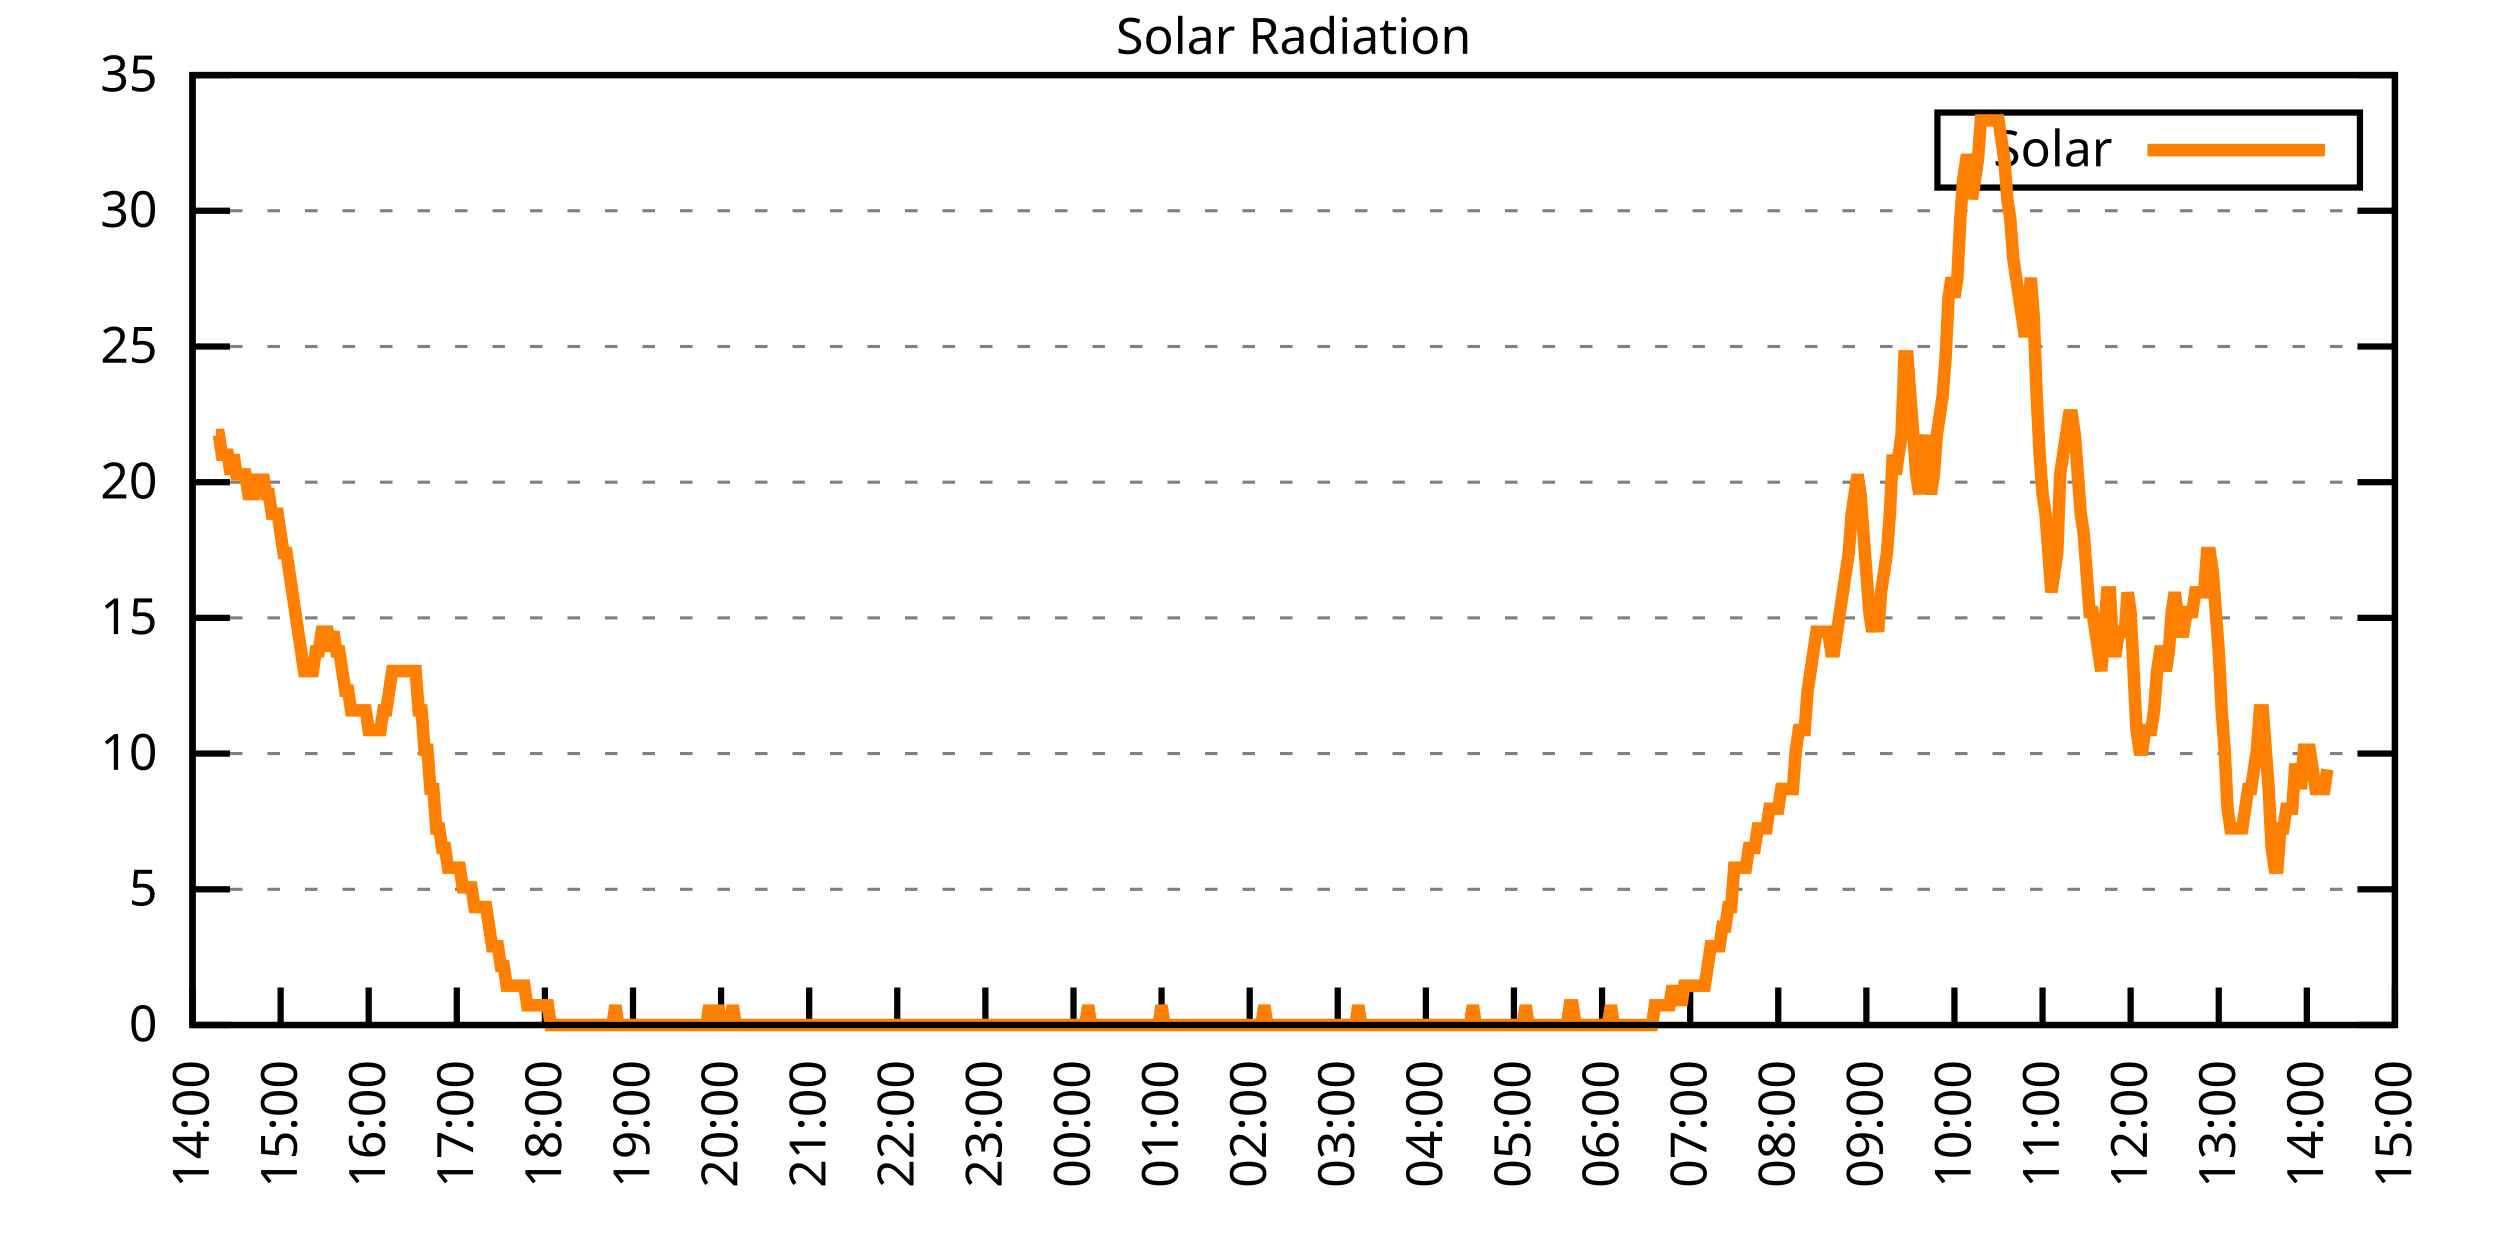
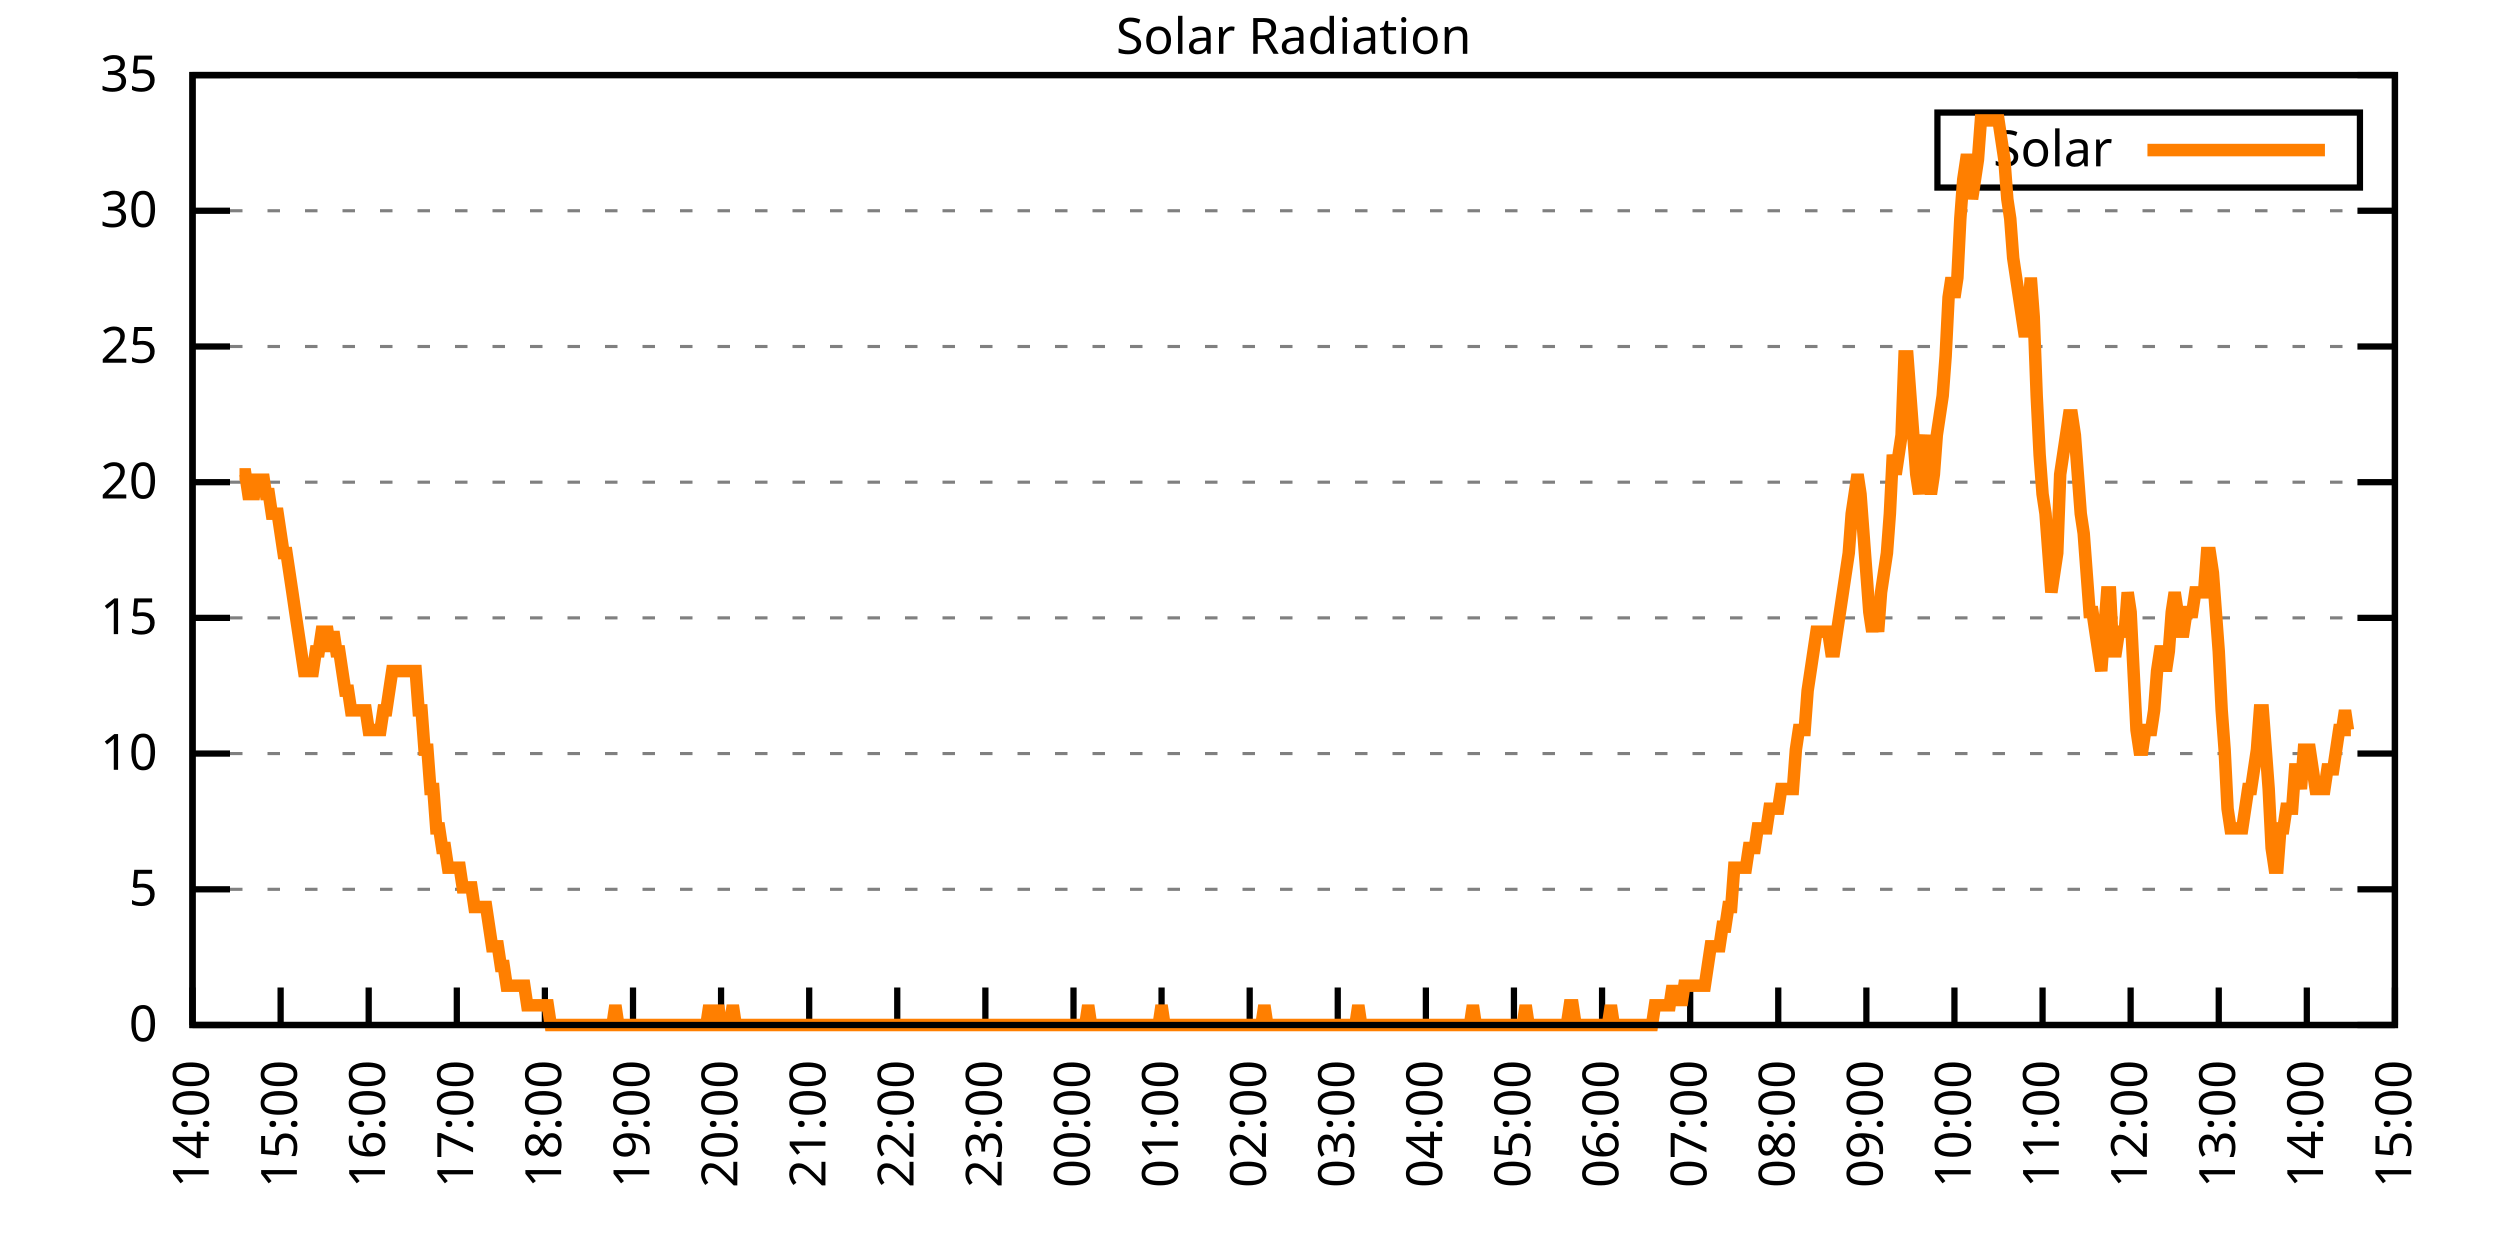
<svg xmlns="http://www.w3.org/2000/svg" xmlns:xlink="http://www.w3.org/1999/xlink" width="400" height="200" viewBox="0 0 400 200">
  <g id="gnuplot_canvas">
    <rect x="0" y="0" width="400" height="200" fill="none" />
    <defs>
      <circle id="gpDot" r="0.5" stroke-width="0.5" stroke="currentColor" />
      <path id="gpPt0" stroke-width="0.333" stroke="currentColor" d="M-1,0 h2 M0,-1 v2" />
      <path id="gpPt1" stroke-width="0.333" stroke="currentColor" d="M-1,-1 L1,1 M1,-1 L-1,1" />
      <path id="gpPt2" stroke-width="0.333" stroke="currentColor" d="M-1,0 L1,0 M0,-1 L0,1 M-1,-1 L1,1 M-1,1 L1,-1" />
      <rect id="gpPt3" stroke-width="0.333" stroke="currentColor" x="-1" y="-1" width="2" height="2" />
      <rect id="gpPt4" stroke-width="0.333" stroke="currentColor" fill="currentColor" x="-1" y="-1" width="2" height="2" />
      <circle id="gpPt5" stroke-width="0.333" stroke="currentColor" cx="0" cy="0" r="1" />
      <use xlink:href="#gpPt5" id="gpPt6" fill="currentColor" stroke="none" />
      <path id="gpPt7" stroke-width="0.333" stroke="currentColor" d="M0,-1.33 L-1.33,0.67 L1.33,0.67 z" />
      <use xlink:href="#gpPt7" id="gpPt8" fill="currentColor" stroke="none" />
      <use xlink:href="#gpPt7" id="gpPt9" stroke="currentColor" transform="rotate(180)" />
      <use xlink:href="#gpPt9" id="gpPt10" fill="currentColor" stroke="none" />
      <use xlink:href="#gpPt3" id="gpPt11" stroke="currentColor" transform="rotate(45)" />
      <use xlink:href="#gpPt11" id="gpPt12" fill="currentColor" stroke="none" />
      <path id="gpPt13" stroke-width="0.333" stroke="currentColor" d="M0,1.330 L1.265,0.411 L0.782,-1.067 L-0.782,-1.076 L-1.265,0.411 z" />
      <use xlink:href="#gpPt13" id="gpPt14" fill="currentColor" stroke="none" />
      <filter id="textbox" filterUnits="objectBoundingBox" x="0" y="0" height="1" width="1">
        <feFlood flood-color="white" flood-opacity="1" result="bgnd" />
        <feComposite in="SourceGraphic" in2="bgnd" operator="atop" />
      </filter>
      <filter id="greybox" filterUnits="objectBoundingBox" x="0" y="0" height="1" width="1">
        <feFlood flood-color="lightgrey" flood-opacity="1" result="grey" />
        <feComposite in="SourceGraphic" in2="grey" operator="atop" />
      </filter>
    </defs>
    <g fill="none" color="white" stroke="currentColor" stroke-width="1.00" stroke-linecap="butt" stroke-linejoin="miter">
</g>
    <g fill="none" color="black" stroke="currentColor" stroke-width="1.00" stroke-linecap="butt" stroke-linejoin="miter">
      <g stroke="none" shape-rendering="crispEdges">
        <polygon fill="rgb(255, 255, 255)" points="30.80,164.00 383.18,164.00 383.18,12.02 30.80,12.02 " />
      </g>
    </g>
    <g fill="none" color="black" stroke="currentColor" stroke-width="1.00" stroke-linecap="butt" stroke-linejoin="miter">
</g>
    <g fill="none" color="black" stroke="black" stroke-width="0.50" stroke-linecap="butt" stroke-linejoin="miter">
</g>
    <g fill="none" color="gray" stroke="currentColor" stroke-width="0.50" stroke-linecap="butt" stroke-linejoin="miter">
      <path stroke="gray" stroke-dasharray="2,4" class="gridline" d="M30.80,164.00 L383.19,164.00  " />
    </g>
    <g fill="none" color="gray" stroke="gray" stroke-width="1.00" stroke-linecap="butt" stroke-linejoin="miter">
</g>
    <g fill="none" color="black" stroke="currentColor" stroke-width="1.00" stroke-linecap="butt" stroke-linejoin="miter">
      <path stroke="black" d="M30.80,164.00 L36.80,164.00 M383.19,164.00 L377.19,164.00  " />
      <g transform="translate(25.20,166.60)" stroke="none" fill="black" font-family="Sans" font-size="8.00" text-anchor="end">
        <text>
          <tspan font-family="Sans"> 0</tspan>
        </text>
      </g>
    </g>
    <g fill="none" color="black" stroke="currentColor" stroke-width="1.00" stroke-linecap="butt" stroke-linejoin="miter">
</g>
    <g fill="none" color="black" stroke="black" stroke-width="0.50" stroke-linecap="butt" stroke-linejoin="miter">
</g>
    <g fill="none" color="gray" stroke="currentColor" stroke-width="0.50" stroke-linecap="butt" stroke-linejoin="miter">
      <path stroke="gray" stroke-dasharray="2,4" class="gridline" d="M30.80,142.29 L383.19,142.29  " />
    </g>
    <g fill="none" color="gray" stroke="gray" stroke-width="1.00" stroke-linecap="butt" stroke-linejoin="miter">
</g>
    <g fill="none" color="black" stroke="currentColor" stroke-width="1.00" stroke-linecap="butt" stroke-linejoin="miter">
      <path stroke="black" d="M30.80,142.29 L36.80,142.29 M383.19,142.29 L377.19,142.29  " />
      <g transform="translate(25.20,144.89)" stroke="none" fill="black" font-family="Sans" font-size="8.00" text-anchor="end">
        <text>
          <tspan font-family="Sans"> 5</tspan>
        </text>
      </g>
    </g>
    <g fill="none" color="black" stroke="currentColor" stroke-width="1.00" stroke-linecap="butt" stroke-linejoin="miter">
</g>
    <g fill="none" color="black" stroke="black" stroke-width="0.50" stroke-linecap="butt" stroke-linejoin="miter">
</g>
    <g fill="none" color="gray" stroke="currentColor" stroke-width="0.50" stroke-linecap="butt" stroke-linejoin="miter">
      <path stroke="gray" stroke-dasharray="2,4" class="gridline" d="M30.80,120.57 L383.19,120.57  " />
    </g>
    <g fill="none" color="gray" stroke="gray" stroke-width="1.00" stroke-linecap="butt" stroke-linejoin="miter">
</g>
    <g fill="none" color="black" stroke="currentColor" stroke-width="1.00" stroke-linecap="butt" stroke-linejoin="miter">
      <path stroke="black" d="M30.80,120.57 L36.80,120.57 M383.19,120.57 L377.19,120.57  " />
      <g transform="translate(25.20,123.17)" stroke="none" fill="black" font-family="Sans" font-size="8.00" text-anchor="end">
        <text>
          <tspan font-family="Sans"> 10</tspan>
        </text>
      </g>
    </g>
    <g fill="none" color="black" stroke="currentColor" stroke-width="1.00" stroke-linecap="butt" stroke-linejoin="miter">
</g>
    <g fill="none" color="black" stroke="black" stroke-width="0.50" stroke-linecap="butt" stroke-linejoin="miter">
</g>
    <g fill="none" color="gray" stroke="currentColor" stroke-width="0.50" stroke-linecap="butt" stroke-linejoin="miter">
      <path stroke="gray" stroke-dasharray="2,4" class="gridline" d="M30.80,98.86 L383.19,98.86  " />
    </g>
    <g fill="none" color="gray" stroke="gray" stroke-width="1.00" stroke-linecap="butt" stroke-linejoin="miter">
</g>
    <g fill="none" color="black" stroke="currentColor" stroke-width="1.00" stroke-linecap="butt" stroke-linejoin="miter">
      <path stroke="black" d="M30.80,98.86 L36.80,98.86 M383.19,98.86 L377.19,98.86  " />
      <g transform="translate(25.20,101.46)" stroke="none" fill="black" font-family="Sans" font-size="8.00" text-anchor="end">
        <text>
          <tspan font-family="Sans"> 15</tspan>
        </text>
      </g>
    </g>
    <g fill="none" color="black" stroke="currentColor" stroke-width="1.00" stroke-linecap="butt" stroke-linejoin="miter">
</g>
    <g fill="none" color="black" stroke="black" stroke-width="0.50" stroke-linecap="butt" stroke-linejoin="miter">
</g>
    <g fill="none" color="gray" stroke="currentColor" stroke-width="0.50" stroke-linecap="butt" stroke-linejoin="miter">
      <path stroke="gray" stroke-dasharray="2,4" class="gridline" d="M30.80,77.15 L383.19,77.15  " />
    </g>
    <g fill="none" color="gray" stroke="gray" stroke-width="1.00" stroke-linecap="butt" stroke-linejoin="miter">
</g>
    <g fill="none" color="black" stroke="currentColor" stroke-width="1.00" stroke-linecap="butt" stroke-linejoin="miter">
      <path stroke="black" d="M30.80,77.15 L36.80,77.15 M383.19,77.15 L377.19,77.15  " />
      <g transform="translate(25.20,79.75)" stroke="none" fill="black" font-family="Sans" font-size="8.00" text-anchor="end">
        <text>
          <tspan font-family="Sans"> 20</tspan>
        </text>
      </g>
    </g>
    <g fill="none" color="black" stroke="currentColor" stroke-width="1.00" stroke-linecap="butt" stroke-linejoin="miter">
</g>
    <g fill="none" color="black" stroke="black" stroke-width="0.50" stroke-linecap="butt" stroke-linejoin="miter">
</g>
    <g fill="none" color="gray" stroke="currentColor" stroke-width="0.50" stroke-linecap="butt" stroke-linejoin="miter">
      <path stroke="gray" stroke-dasharray="2,4" class="gridline" d="M30.80,55.44 L383.19,55.44  " />
    </g>
    <g fill="none" color="gray" stroke="gray" stroke-width="1.00" stroke-linecap="butt" stroke-linejoin="miter">
</g>
    <g fill="none" color="black" stroke="currentColor" stroke-width="1.00" stroke-linecap="butt" stroke-linejoin="miter">
      <path stroke="black" d="M30.80,55.44 L36.80,55.44 M383.19,55.44 L377.19,55.44  " />
      <g transform="translate(25.20,58.04)" stroke="none" fill="black" font-family="Sans" font-size="8.00" text-anchor="end">
        <text>
          <tspan font-family="Sans"> 25</tspan>
        </text>
      </g>
    </g>
    <g fill="none" color="black" stroke="currentColor" stroke-width="1.00" stroke-linecap="butt" stroke-linejoin="miter">
</g>
    <g fill="none" color="black" stroke="black" stroke-width="0.50" stroke-linecap="butt" stroke-linejoin="miter">
</g>
    <g fill="none" color="gray" stroke="currentColor" stroke-width="0.50" stroke-linecap="butt" stroke-linejoin="miter">
      <path stroke="gray" stroke-dasharray="2,4" class="gridline" d="M30.80,33.72 L383.19,33.72  " />
    </g>
    <g fill="none" color="gray" stroke="gray" stroke-width="1.00" stroke-linecap="butt" stroke-linejoin="miter">
</g>
    <g fill="none" color="black" stroke="currentColor" stroke-width="1.00" stroke-linecap="butt" stroke-linejoin="miter">
      <path stroke="black" d="M30.80,33.72 L36.80,33.72 M383.19,33.72 L377.19,33.72  " />
      <g transform="translate(25.20,36.32)" stroke="none" fill="black" font-family="Sans" font-size="8.00" text-anchor="end">
        <text>
          <tspan font-family="Sans"> 30</tspan>
        </text>
      </g>
    </g>
    <g fill="none" color="black" stroke="currentColor" stroke-width="1.00" stroke-linecap="butt" stroke-linejoin="miter">
</g>
    <g fill="none" color="black" stroke="black" stroke-width="0.50" stroke-linecap="butt" stroke-linejoin="miter">
</g>
    <g fill="none" color="gray" stroke="currentColor" stroke-width="0.50" stroke-linecap="butt" stroke-linejoin="miter">
      <path stroke="gray" stroke-dasharray="2,4" class="gridline" d="M30.80,12.01 L383.19,12.01  " />
    </g>
    <g fill="none" color="gray" stroke="gray" stroke-width="1.00" stroke-linecap="butt" stroke-linejoin="miter">
</g>
    <g fill="none" color="black" stroke="currentColor" stroke-width="1.00" stroke-linecap="butt" stroke-linejoin="miter">
      <path stroke="black" d="M30.80,12.01 L36.80,12.01 M383.19,12.01 L377.19,12.01  " />
      <g transform="translate(25.20,14.61)" stroke="none" fill="black" font-family="Sans" font-size="8.00" text-anchor="end">
        <text>
          <tspan font-family="Sans"> 35</tspan>
        </text>
      </g>
    </g>
    <g fill="none" color="black" stroke="currentColor" stroke-width="1.00" stroke-linecap="butt" stroke-linejoin="miter">
      <path stroke="black" d="M30.80,164.00 L30.80,158.00  " />
      <g transform="translate(33.40,169.60) rotate(270.00)" stroke="none" fill="black" font-family="Sans" font-size="8.00" text-anchor="end">
        <text>
          <tspan font-family="Sans">14:00</tspan>
        </text>
      </g>
    </g>
    <g fill="none" color="black" stroke="currentColor" stroke-width="1.00" stroke-linecap="butt" stroke-linejoin="miter">
      <path stroke="black" d="M44.90,164.00 L44.90,158.00  " />
      <g transform="translate(47.50,169.60) rotate(270.00)" stroke="none" fill="black" font-family="Sans" font-size="8.00" text-anchor="end">
        <text>
          <tspan font-family="Sans">15:00</tspan>
        </text>
      </g>
    </g>
    <g fill="none" color="black" stroke="currentColor" stroke-width="1.00" stroke-linecap="butt" stroke-linejoin="miter">
      <path stroke="black" d="M58.99,164.00 L58.99,158.00  " />
      <g transform="translate(61.59,169.60) rotate(270.00)" stroke="none" fill="black" font-family="Sans" font-size="8.00" text-anchor="end">
        <text>
          <tspan font-family="Sans">16:00</tspan>
        </text>
      </g>
    </g>
    <g fill="none" color="black" stroke="currentColor" stroke-width="1.00" stroke-linecap="butt" stroke-linejoin="miter">
      <path stroke="black" d="M73.09,164.00 L73.09,158.00  " />
      <g transform="translate(75.69,169.60) rotate(270.00)" stroke="none" fill="black" font-family="Sans" font-size="8.00" text-anchor="end">
        <text>
          <tspan font-family="Sans">17:00</tspan>
        </text>
      </g>
    </g>
    <g fill="none" color="black" stroke="currentColor" stroke-width="1.00" stroke-linecap="butt" stroke-linejoin="miter">
      <path stroke="black" d="M87.18,164.00 L87.18,158.00  " />
      <g transform="translate(89.78,169.60) rotate(270.00)" stroke="none" fill="black" font-family="Sans" font-size="8.00" text-anchor="end">
        <text>
          <tspan font-family="Sans">18:00</tspan>
        </text>
      </g>
    </g>
    <g fill="none" color="black" stroke="currentColor" stroke-width="1.00" stroke-linecap="butt" stroke-linejoin="miter">
      <path stroke="black" d="M101.28,164.00 L101.28,158.00  " />
      <g transform="translate(103.88,169.60) rotate(270.00)" stroke="none" fill="black" font-family="Sans" font-size="8.00" text-anchor="end">
        <text>
          <tspan font-family="Sans">19:00</tspan>
        </text>
      </g>
    </g>
    <g fill="none" color="black" stroke="currentColor" stroke-width="1.00" stroke-linecap="butt" stroke-linejoin="miter">
      <path stroke="black" d="M115.37,164.00 L115.37,158.00  " />
      <g transform="translate(117.97,169.60) rotate(270.00)" stroke="none" fill="black" font-family="Sans" font-size="8.00" text-anchor="end">
        <text>
          <tspan font-family="Sans">20:00</tspan>
        </text>
      </g>
    </g>
    <g fill="none" color="black" stroke="currentColor" stroke-width="1.00" stroke-linecap="butt" stroke-linejoin="miter">
      <path stroke="black" d="M129.47,164.00 L129.47,158.00  " />
      <g transform="translate(132.07,169.60) rotate(270.00)" stroke="none" fill="black" font-family="Sans" font-size="8.00" text-anchor="end">
        <text>
          <tspan font-family="Sans">21:00</tspan>
        </text>
      </g>
    </g>
    <g fill="none" color="black" stroke="currentColor" stroke-width="1.00" stroke-linecap="butt" stroke-linejoin="miter">
      <path stroke="black" d="M143.56,164.00 L143.56,158.00  " />
      <g transform="translate(146.16,169.60) rotate(270.00)" stroke="none" fill="black" font-family="Sans" font-size="8.00" text-anchor="end">
        <text>
          <tspan font-family="Sans">22:00</tspan>
        </text>
      </g>
    </g>
    <g fill="none" color="black" stroke="currentColor" stroke-width="1.00" stroke-linecap="butt" stroke-linejoin="miter">
      <path stroke="black" d="M157.66,164.00 L157.66,158.00  " />
      <g transform="translate(160.26,169.60) rotate(270.00)" stroke="none" fill="black" font-family="Sans" font-size="8.00" text-anchor="end">
        <text>
          <tspan font-family="Sans">23:00</tspan>
        </text>
      </g>
    </g>
    <g fill="none" color="black" stroke="currentColor" stroke-width="1.00" stroke-linecap="butt" stroke-linejoin="miter">
      <path stroke="black" d="M171.76,164.00 L171.76,158.00  " />
      <g transform="translate(174.36,169.60) rotate(270.00)" stroke="none" fill="black" font-family="Sans" font-size="8.00" text-anchor="end">
        <text>
          <tspan font-family="Sans">00:00</tspan>
        </text>
      </g>
    </g>
    <g fill="none" color="black" stroke="currentColor" stroke-width="1.00" stroke-linecap="butt" stroke-linejoin="miter">
      <path stroke="black" d="M185.85,164.00 L185.85,158.00  " />
      <g transform="translate(188.45,169.60) rotate(270.00)" stroke="none" fill="black" font-family="Sans" font-size="8.00" text-anchor="end">
        <text>
          <tspan font-family="Sans">01:00</tspan>
        </text>
      </g>
    </g>
    <g fill="none" color="black" stroke="currentColor" stroke-width="1.00" stroke-linecap="butt" stroke-linejoin="miter">
      <path stroke="black" d="M199.95,164.00 L199.95,158.00  " />
      <g transform="translate(202.55,169.60) rotate(270.00)" stroke="none" fill="black" font-family="Sans" font-size="8.00" text-anchor="end">
        <text>
          <tspan font-family="Sans">02:00</tspan>
        </text>
      </g>
    </g>
    <g fill="none" color="black" stroke="currentColor" stroke-width="1.00" stroke-linecap="butt" stroke-linejoin="miter">
      <path stroke="black" d="M214.04,164.00 L214.04,158.00  " />
      <g transform="translate(216.64,169.60) rotate(270.00)" stroke="none" fill="black" font-family="Sans" font-size="8.00" text-anchor="end">
        <text>
          <tspan font-family="Sans">03:00</tspan>
        </text>
      </g>
    </g>
    <g fill="none" color="black" stroke="currentColor" stroke-width="1.00" stroke-linecap="butt" stroke-linejoin="miter">
      <path stroke="black" d="M228.14,164.00 L228.14,158.00  " />
      <g transform="translate(230.74,169.60) rotate(270.00)" stroke="none" fill="black" font-family="Sans" font-size="8.00" text-anchor="end">
        <text>
          <tspan font-family="Sans">04:00</tspan>
        </text>
      </g>
    </g>
    <g fill="none" color="black" stroke="currentColor" stroke-width="1.00" stroke-linecap="butt" stroke-linejoin="miter">
      <path stroke="black" d="M242.23,164.00 L242.23,158.00  " />
      <g transform="translate(244.83,169.60) rotate(270.00)" stroke="none" fill="black" font-family="Sans" font-size="8.00" text-anchor="end">
        <text>
          <tspan font-family="Sans">05:00</tspan>
        </text>
      </g>
    </g>
    <g fill="none" color="black" stroke="currentColor" stroke-width="1.00" stroke-linecap="butt" stroke-linejoin="miter">
      <path stroke="black" d="M256.33,164.00 L256.33,158.00  " />
      <g transform="translate(258.93,169.60) rotate(270.00)" stroke="none" fill="black" font-family="Sans" font-size="8.00" text-anchor="end">
        <text>
          <tspan font-family="Sans">06:00</tspan>
        </text>
      </g>
    </g>
    <g fill="none" color="black" stroke="currentColor" stroke-width="1.00" stroke-linecap="butt" stroke-linejoin="miter">
      <path stroke="black" d="M270.43,164.00 L270.43,158.00  " />
      <g transform="translate(273.03,169.60) rotate(270.00)" stroke="none" fill="black" font-family="Sans" font-size="8.00" text-anchor="end">
        <text>
          <tspan font-family="Sans">07:00</tspan>
        </text>
      </g>
    </g>
    <g fill="none" color="black" stroke="currentColor" stroke-width="1.00" stroke-linecap="butt" stroke-linejoin="miter">
      <path stroke="black" d="M284.52,164.00 L284.52,158.00  " />
      <g transform="translate(287.12,169.60) rotate(270.00)" stroke="none" fill="black" font-family="Sans" font-size="8.00" text-anchor="end">
        <text>
          <tspan font-family="Sans">08:00</tspan>
        </text>
      </g>
    </g>
    <g fill="none" color="black" stroke="currentColor" stroke-width="1.00" stroke-linecap="butt" stroke-linejoin="miter">
      <path stroke="black" d="M298.62,164.00 L298.62,158.00  " />
      <g transform="translate(301.22,169.60) rotate(270.00)" stroke="none" fill="black" font-family="Sans" font-size="8.00" text-anchor="end">
        <text>
          <tspan font-family="Sans">09:00</tspan>
        </text>
      </g>
    </g>
    <g fill="none" color="black" stroke="currentColor" stroke-width="1.00" stroke-linecap="butt" stroke-linejoin="miter">
      <path stroke="black" d="M312.71,164.00 L312.71,158.00  " />
      <g transform="translate(315.31,169.60) rotate(270.00)" stroke="none" fill="black" font-family="Sans" font-size="8.00" text-anchor="end">
        <text>
          <tspan font-family="Sans">10:00</tspan>
        </text>
      </g>
    </g>
    <g fill="none" color="black" stroke="currentColor" stroke-width="1.00" stroke-linecap="butt" stroke-linejoin="miter">
      <path stroke="black" d="M326.81,164.00 L326.81,158.00  " />
      <g transform="translate(329.41,169.60) rotate(270.00)" stroke="none" fill="black" font-family="Sans" font-size="8.00" text-anchor="end">
        <text>
          <tspan font-family="Sans">11:00</tspan>
        </text>
      </g>
    </g>
    <g fill="none" color="black" stroke="currentColor" stroke-width="1.00" stroke-linecap="butt" stroke-linejoin="miter">
      <path stroke="black" d="M340.90,164.00 L340.90,158.00  " />
      <g transform="translate(343.50,169.60) rotate(270.00)" stroke="none" fill="black" font-family="Sans" font-size="8.00" text-anchor="end">
        <text>
          <tspan font-family="Sans">12:00</tspan>
        </text>
      </g>
    </g>
    <g fill="none" color="black" stroke="currentColor" stroke-width="1.00" stroke-linecap="butt" stroke-linejoin="miter">
      <path stroke="black" d="M355.00,164.00 L355.00,158.00  " />
      <g transform="translate(357.60,169.60) rotate(270.00)" stroke="none" fill="black" font-family="Sans" font-size="8.00" text-anchor="end">
        <text>
          <tspan font-family="Sans">13:00</tspan>
        </text>
      </g>
    </g>
    <g fill="none" color="black" stroke="currentColor" stroke-width="1.00" stroke-linecap="butt" stroke-linejoin="miter">
      <path stroke="black" d="M369.09,164.00 L369.09,158.00  " />
      <g transform="translate(371.69,169.60) rotate(270.00)" stroke="none" fill="black" font-family="Sans" font-size="8.00" text-anchor="end">
        <text>
          <tspan font-family="Sans">14:00</tspan>
        </text>
      </g>
    </g>
    <g fill="none" color="black" stroke="currentColor" stroke-width="1.00" stroke-linecap="butt" stroke-linejoin="miter">
      <path stroke="black" d="M383.19,164.00 L383.19,158.00  " />
      <g transform="translate(385.79,169.60) rotate(270.00)" stroke="none" fill="black" font-family="Sans" font-size="8.00" text-anchor="end">
        <text>
          <tspan font-family="Sans">15:00</tspan>
        </text>
      </g>
    </g>
    <g fill="none" color="black" stroke="currentColor" stroke-width="1.00" stroke-linecap="butt" stroke-linejoin="miter">
</g>
    <g fill="none" color="black" stroke="currentColor" stroke-width="1.00" stroke-linecap="butt" stroke-linejoin="miter">
      <path stroke="black" d="M30.80,12.01 L30.80,164.00 L383.19,164.00 L383.19,12.01 L30.80,12.01 Z  " />
    </g>
    <g fill="none" color="black" stroke="currentColor" stroke-width="1.00" stroke-linecap="butt" stroke-linejoin="miter">
</g>
    <g fill="none" color="black" stroke="currentColor" stroke-width="1.00" stroke-linecap="butt" stroke-linejoin="miter">
      <path stroke="black" d="M309.99,30.01 L309.99,18.01 L377.59,18.01 L377.59,30.01 L309.99,30.01 Z  " />
    </g>
    <g id="Solar_Radiation_plot_1">
      <g fill="none" color="white" stroke="black" stroke-width="2.00" stroke-linecap="butt" stroke-linejoin="miter">
</g>
      <g fill="none" color="black" stroke="currentColor" stroke-width="2.00" stroke-linecap="butt" stroke-linejoin="miter">
        <g transform="translate(337.99,26.61)" stroke="none" fill="black" font-family="Sans" font-size="8.00" text-anchor="end">
          <text>
            <tspan font-family="Sans">Solar</tspan>
          </text>
        </g>
      </g>
      <g fill="none" color="black" stroke="currentColor" stroke-width="2.00" stroke-linecap="butt" stroke-linejoin="miter">
-         <path stroke="rgb(255, 127,   0)" d="M343.59,24.01 L371.99,24.01 M34.56,69.61 L35.03,69.61 L35.50,72.76 L35.97,72.76 L36.44,72.76 L36.91,75.90   L37.38,72.76 L37.85,75.90 L38.32,75.90 L38.79,75.90 L39.26,75.90 L39.73,79.05 L40.20,79.05 L40.67,79.05   L41.14,75.90 L41.61,79.05 L42.08,75.90 L42.55,79.05 L43.02,79.05 L43.49,82.19 L43.96,82.19 L44.43,82.19   L44.90,85.34 L45.37,88.49 L45.84,88.49 L46.31,91.63 L46.78,94.78 L47.24,97.93 L47.71,101.07 L48.18,104.22   L48.65,107.37 L49.12,107.37 L49.59,107.37 L50.06,107.37 L50.53,104.22 L51.00,104.22 L51.47,101.07 L51.94,101.07   L52.41,101.07 L52.88,104.22 L53.35,101.07 L53.82,104.22 L54.29,104.22 L54.76,107.37 L55.23,110.51 L55.70,110.51   L56.17,113.66 L56.64,113.66 L57.11,113.66 L57.58,113.66 L58.05,113.66 L58.52,113.66 L58.99,116.80 L59.46,116.80   L59.93,116.80 L60.40,116.80 L60.87,116.80 L61.34,113.66 L61.81,113.66 L62.28,110.51 L62.75,107.37 L63.22,107.37   L63.69,107.37 L64.16,107.37 L64.63,107.37 L65.10,107.37 L65.57,107.37 L66.04,107.37 L66.51,107.37 L66.98,113.66   L67.45,113.66 L67.92,119.95 L68.39,119.95 L68.86,126.24 L69.33,126.24 L69.80,132.54 L70.27,132.54 L70.74,135.68   L71.21,135.68 L71.68,138.83 L72.15,138.83 L72.62,138.83 L73.09,138.83 L73.56,138.83 L74.03,141.98 L74.50,141.98   L74.97,141.98 L75.44,141.98 L75.91,145.12 L76.38,145.12 L76.85,145.12 L77.32,145.12 L77.79,145.12 L78.26,148.27   L78.73,151.41 L79.19,151.41 L79.66,151.41 L80.13,154.56 L80.60,154.56 L81.07,157.71 L81.54,157.71 L82.01,157.71   L82.48,157.71 L82.95,157.71 L83.42,157.71 L83.89,157.71 L84.36,160.85 L84.83,160.85 L85.30,160.85 L85.77,160.85   L86.24,160.85 L86.71,160.85 L87.18,160.85 L87.65,160.85 L88.12,164.00 L88.59,164.00 L89.06,164.00 L89.53,164.00   L90.00,164.00 L90.47,164.00 L90.94,164.00 L91.41,164.00 L91.88,164.00 L92.35,164.00 L92.82,164.00 L93.29,164.00   L93.76,164.00 L94.23,164.00 L94.70,164.00 L95.17,164.00 L95.64,164.00 L96.11,164.00 L96.58,164.00 L97.05,164.00   L97.52,164.00 L97.99,164.00 L98.46,160.85 L98.93,164.00 L99.40,164.00 L99.87,164.00 L100.34,164.00 L100.81,164.00   L101.28,164.00 L101.75,164.00 L102.22,164.00 L102.69,164.00 L103.16,164.00 L103.63,164.00 L104.10,164.00 L104.57,164.00   L105.04,164.00 L105.51,164.00 L105.98,164.00 L106.45,164.00 L106.92,164.00 L107.39,164.00 L107.86,164.00 L108.33,164.00   L108.80,164.00 L109.27,164.00 L109.74,164.00 L110.21,164.00 L110.68,164.00 L111.14,164.00 L111.61,164.00 L112.08,164.00   L112.55,164.00 L113.02,164.00 L113.49,160.85 L113.96,164.00 L114.43,164.00 L114.90,160.85 L115.37,164.00 L115.84,164.00   L116.31,164.00 L116.78,164.00 L117.25,160.85 L117.72,164.00 L118.19,164.00 L118.66,164.00 L119.13,164.00 L119.60,164.00   L120.07,164.00 L120.54,164.00 L121.01,164.00 L121.48,164.00 L121.95,164.00 L122.42,164.00 L122.89,164.00 L123.36,164.00   L123.83,164.00 L124.30,164.00 L124.77,164.00 L125.24,164.00 L125.71,164.00 L126.18,164.00 L126.65,164.00 L127.12,164.00   L127.59,164.00 L128.06,164.00 L128.53,164.00 L129.00,164.00 L129.47,164.00 L129.94,164.00 L130.41,164.00 L130.88,164.00   L131.35,164.00 L131.82,164.00 L132.29,164.00 L132.76,164.00 L133.23,164.00 L133.70,164.00 L134.17,164.00 L134.64,164.00   L135.11,164.00 L135.58,164.00 L136.05,164.00 L136.52,164.00 L136.99,164.00 L137.46,164.00 L137.93,164.00 L138.40,164.00   L138.87,164.00 L139.34,164.00 L139.81,164.00 L140.28,164.00 L140.75,164.00 L141.22,164.00 L141.69,164.00 L142.16,164.00   L142.63,164.00 L143.09,164.00 L143.56,164.00 L144.03,164.00 L144.50,164.00 L144.97,164.00 L145.44,164.00 L145.91,164.00   L146.38,164.00 L146.85,164.00 L147.32,164.00 L147.79,164.00 L148.26,164.00 L148.73,164.00 L149.20,164.00 L149.67,164.00   L150.14,164.00 L150.61,164.00 L150.85,164.00 L151.55,164.00 L152.02,164.00 L152.49,164.00 L152.96,164.00 L153.43,164.00   L153.90,164.00 L154.37,164.00 L154.84,164.00 L155.31,164.00 L155.78,164.00 L156.25,164.00 L156.72,164.00 L157.19,164.00   L157.66,164.00 L158.13,164.00 L158.60,164.00 L159.07,164.00 L159.54,164.00 L160.01,164.00 L160.48,164.00 L160.95,164.00   L161.42,164.00 L161.89,164.00 L162.36,164.00 L162.83,164.00 L163.30,164.00 L163.77,164.00 L164.24,164.00 L164.71,164.00   L165.18,164.00 L165.65,164.00 L166.12,164.00 L166.59,164.00 L167.06,164.00 L167.53,164.00 L168.00,164.00 L168.47,164.00   L168.94,164.00 L169.41,164.00 L169.88,164.00 L170.35,164.00 L170.82,164.00 L171.29,164.00 L171.76,164.00 L172.23,164.00   L172.70,164.00 L173.17,164.00 L173.64,164.00 L174.11,160.85 L174.58,164.00 L175.04,164.00 L175.51,164.00 L175.98,164.00   L176.45,164.00 L176.92,164.00 L177.39,164.00 L177.86,164.00 L178.33,164.00 L178.80,164.00 L179.27,164.00 L179.74,164.00   L180.21,164.00 L180.68,164.00 L181.15,164.00 L181.62,164.00 L182.09,164.00 L182.56,164.00 L183.03,164.00 L183.50,164.00   L183.97,164.00 L184.44,164.00 L184.91,164.00 L185.38,164.00 L185.85,160.85 L186.32,164.00 L186.79,164.00 L187.26,164.00   L187.73,164.00 L188.20,164.00 L188.67,164.00 L189.14,164.00 L189.61,164.00 L190.08,164.00 L190.55,164.00 L191.02,164.00   L191.49,164.00 L191.96,164.00 L192.43,164.00 L192.90,164.00 L193.37,164.00 L193.84,164.00 L194.31,164.00 L194.78,164.00   L195.25,164.00 L195.72,164.00 L196.19,164.00 L196.66,164.00 L197.13,164.00 L197.60,164.00 L198.07,164.00 L198.54,164.00   L199.01,164.00 L199.48,164.00 L199.95,164.00 L200.42,164.00 L200.89,164.00 L201.36,164.00 L201.83,164.00 L202.30,160.85   L202.77,164.00 L203.24,164.00 L203.71,164.00 L204.18,164.00 L204.65,164.00 L205.12,164.00 L205.59,164.00 L206.06,164.00   L206.53,164.00 L207.00,164.00 L207.46,164.00 L207.93,164.00 L208.40,164.00 L208.87,164.00 L209.34,164.00 L209.81,164.00   L210.28,164.00 L210.75,164.00 L211.22,164.00 L211.69,164.00 L212.16,164.00 L212.63,164.00 L213.10,164.00 L213.57,164.00   L214.04,164.00 L214.51,164.00 L214.98,164.00 L215.45,164.00 L215.92,164.00 L216.39,164.00 L216.86,164.00 L217.33,160.85   L217.80,164.00 L218.27,164.00 L218.74,164.00 L219.21,164.00 L219.68,164.00 L220.15,164.00 L220.62,164.00 L221.09,164.00   L221.56,164.00 L222.03,164.00 L222.50,164.00 L222.97,164.00 L223.44,164.00 L223.91,164.00 L224.38,164.00 L224.85,164.00   L225.32,164.00 L225.79,164.00 L226.26,164.00 L226.73,164.00 L227.20,164.00 L227.67,164.00 L228.14,164.00 L228.61,164.00   L229.08,164.00 L229.55,164.00 L230.02,164.00 L230.49,164.00 L230.96,164.00 L231.43,164.00 L231.90,164.00 L232.37,164.00   L232.84,164.00 L233.31,164.00 L233.78,164.00 L234.25,164.00 L234.72,164.00 L235.19,164.00 L235.66,160.85 L236.13,164.00   L236.60,164.00 L237.07,164.00 L237.54,164.00 L238.01,164.00 L238.48,164.00 L238.95,164.00 L239.41,164.00 L239.88,164.00   L240.35,164.00 L240.82,164.00 L241.29,164.00 L241.76,164.00 L242.23,164.00 L242.70,164.00 L243.17,164.00 L243.64,164.00   L244.11,160.85 L244.58,164.00 L245.05,164.00 L245.52,164.00 L245.99,164.00 L246.46,164.00 L246.93,164.00 L247.40,164.00   L247.87,164.00 L248.34,164.00 L248.81,164.00 L249.28,164.00 L249.75,164.00 L250.22,164.00 L250.69,164.00 L251.16,160.85   L251.63,160.85 L252.10,164.00 L252.57,164.00 L253.04,164.00 L253.51,164.00 L253.98,164.00 L254.45,164.00 L254.92,164.00   L255.39,164.00 L255.86,164.00 L256.33,164.00 L256.80,164.00 L257.27,164.00 L257.74,160.85 L258.21,164.00 L258.68,164.00   L259.15,164.00 L259.62,164.00 L260.09,164.00 L260.56,164.00 L261.03,164.00 L261.50,164.00 L261.97,164.00 L262.44,164.00   L262.91,164.00 L263.38,164.00 L263.85,164.00 L264.32,164.00 L264.79,160.85 L265.26,160.85 L265.73,160.85 L266.20,160.85   L266.67,160.85 L267.14,160.85 L267.61,157.71 L268.08,160.85 L268.55,157.71 L269.02,160.85 L269.49,157.71 L269.96,157.71   L270.43,157.71 L270.90,157.71 L271.36,157.71 L271.83,157.71 L272.30,157.71 L272.77,157.71 L273.24,154.56 L273.71,151.41   L274.18,151.41 L274.65,151.41 L275.12,151.41 L275.59,148.27 L276.06,148.27 L276.53,145.12 L277.00,145.12 L277.47,138.83   L277.94,138.83 L278.41,138.83 L278.88,138.83 L279.35,138.83 L279.82,135.68 L280.29,135.68 L280.76,135.68 L281.23,132.54   L281.70,132.54 L282.17,132.54 L282.64,132.54 L283.11,129.39 L283.58,129.39 L284.05,129.39 L284.52,129.39 L284.99,126.24   L285.46,126.24 L285.93,126.24 L286.40,126.24 L286.87,126.24 L287.34,119.95 L287.81,116.80 L288.28,116.80 L288.75,116.80   L289.22,110.51 L289.69,107.37 L290.16,104.22 L290.63,101.07 L291.10,101.07 L291.57,101.07 L292.04,101.07 L292.51,101.07   L292.98,104.22 L293.45,104.22 L293.92,101.07 L294.39,97.93 L294.86,94.78 L295.33,91.63 L295.80,88.49 L296.27,82.19   L296.74,79.05 L297.21,75.90 L297.68,79.05 L298.15,85.34 L298.62,91.63 L299.09,97.93 L299.56,101.07 L300.03,97.93   L300.50,101.07 L300.97,94.78 L301.44,91.63 L301.91,88.49 L302.38,82.19 L302.85,72.76 L303.31,75.90 L303.78,72.76   L304.25,69.61 L304.72,57.02 L305.19,57.02 L305.66,63.32 L306.13,69.61 L306.60,75.90 L307.07,79.05 L307.54,72.76   L308.01,69.61 L308.48,75.90 L308.95,79.05 L309.42,75.90 L309.89,69.61 L310.36,66.46 L310.83,63.32 L311.30,57.02   L311.77,47.58 L312.24,44.44 L312.71,47.58 L313.18,44.44 L313.65,35.00 L314.12,28.71 L314.59,25.56 L315.06,25.56   L315.53,31.85 L316.00,28.71 L316.47,25.56 L316.94,19.27 L317.41,19.27 L317.88,19.27 L318.35,19.27 L318.82,19.27   L319.29,19.27 L319.76,19.27 L320.23,22.41 L320.70,25.56 L321.17,31.85 L321.64,35.00 L322.11,41.29 L322.58,44.44   L323.05,47.58 L323.52,50.73 L323.99,53.88 L324.46,50.73 L324.93,44.44 L325.40,50.73 L325.87,63.32 L326.34,72.76   L326.81,79.05 L327.28,82.19 L327.75,88.49 L328.22,94.78 L328.69,91.63 L329.16,88.49 L329.63,75.90 L330.10,72.76   L330.57,69.61 L331.04,66.46 L331.51,66.46 L331.98,69.61 L332.45,75.90 L332.92,82.19 L333.39,85.34 L333.86,91.63   L334.33,97.93 L334.80,97.93 L335.26,101.07 L335.73,104.22 L336.20,107.37 L336.67,101.07 L337.14,94.78 L337.61,94.78   L338.08,104.22 L338.55,104.22 L339.02,101.07 L339.49,101.07 L339.96,101.07 L340.43,94.78 L340.90,97.93 L341.37,107.37   L341.84,116.80 L342.31,119.95 L342.78,119.95 L343.25,116.80 L343.72,116.80 L344.19,116.80 L344.66,113.66 L345.13,107.37   L345.60,104.22 L346.07,104.22 L346.54,107.37 L347.01,104.22 L347.48,97.93 L347.95,94.78 L348.42,97.93 L348.89,101.07   L349.36,101.07 L349.83,97.93 L350.30,97.93 L350.77,97.93 L351.24,94.78 L351.71,94.78 L352.18,94.78 L352.65,94.78   L353.12,88.49 L353.59,88.49 L354.06,91.63 L354.53,97.93 L355.00,104.22 L355.47,113.66 L355.94,119.95 L356.41,129.39   L356.88,132.54 L357.35,132.54 L357.82,132.54 L358.29,132.54 L358.76,132.54 L359.23,129.39 L359.70,126.24 L360.17,126.24   L360.64,123.10 L361.11,119.95 L361.58,113.66 L362.05,113.66 L362.52,119.95 L362.99,126.24 L363.46,135.68 L363.93,138.83   L364.40,138.83 L364.87,132.54 L365.34,132.54 L365.81,129.39 L366.28,129.39 L366.75,129.39 L367.21,123.10 L367.68,123.10   L368.15,126.24 L368.62,119.95 L369.09,119.95 L369.56,119.95 L370.03,123.10 L370.50,126.24 L370.97,126.24 L371.44,126.24   L371.91,126.24 L372.38,123.10  " />
+         <path stroke="rgb(255, 127,   0)" d="M343.59,24.01 L371.99,24.01 M38.32,75.90 L38.79,75.90 L39.26,75.90 L39.73,79.05 L40.20,79.05 L40.67,79.05   L41.14,75.90 L41.61,79.05 L42.08,75.90 L42.55,79.05 L43.02,79.05 L43.49,82.19 L43.96,82.19 L44.43,82.19   L44.90,85.34 L45.37,88.49 L45.84,88.49 L46.31,91.63 L46.78,94.78 L47.24,97.93 L47.71,101.07 L48.18,104.22   L48.65,107.37 L49.12,107.37 L49.59,107.37 L50.06,107.37 L50.53,104.22 L51.00,104.22 L51.47,101.07 L51.94,101.07   L52.41,101.07 L52.88,104.22 L53.35,101.07 L53.82,104.22 L54.29,104.22 L54.76,107.37 L55.23,110.51 L55.70,110.51   L56.17,113.66 L56.64,113.66 L57.11,113.66 L57.58,113.66 L58.05,113.66 L58.52,113.66 L58.99,116.80 L59.46,116.80   L59.93,116.80 L60.40,116.80 L60.87,116.80 L61.34,113.66 L61.81,113.66 L62.28,110.51 L62.75,107.37 L63.22,107.37   L63.69,107.37 L64.16,107.37 L64.63,107.37 L65.10,107.37 L65.57,107.37 L66.04,107.37 L66.51,107.37 L66.98,113.66   L67.45,113.66 L67.92,119.95 L68.39,119.95 L68.86,126.24 L69.33,126.24 L69.80,132.54 L70.27,132.54 L70.74,135.68   L71.21,135.68 L71.68,138.83 L72.15,138.83 L72.62,138.83 L73.09,138.83 L73.56,138.83 L74.03,141.98 L74.50,141.98   L74.97,141.98 L75.44,141.98 L75.91,145.12 L76.38,145.12 L76.85,145.12 L77.32,145.12 L77.79,145.12 L78.26,148.27   L78.73,151.41 L79.19,151.41 L79.66,151.41 L80.13,154.56 L80.60,154.56 L81.07,157.71 L81.54,157.71 L82.01,157.71   L82.48,157.71 L82.95,157.71 L83.42,157.71 L83.89,157.71 L84.36,160.85 L84.83,160.85 L85.30,160.85 L85.77,160.85   L86.24,160.85 L86.71,160.85 L87.18,160.85 L87.65,160.85 L88.12,164.00 L88.59,164.00 L89.06,164.00 L89.53,164.00   L90.00,164.00 L90.47,164.00 L90.94,164.00 L91.41,164.00 L91.88,164.00 L92.35,164.00 L92.82,164.00 L93.29,164.00   L93.76,164.00 L94.23,164.00 L94.70,164.00 L95.17,164.00 L95.64,164.00 L96.11,164.00 L96.58,164.00 L97.05,164.00   L97.52,164.00 L97.99,164.00 L98.46,160.85 L98.93,164.00 L99.40,164.00 L99.87,164.00 L100.34,164.00 L100.81,164.00   L101.28,164.00 L101.75,164.00 L102.22,164.00 L102.69,164.00 L103.16,164.00 L103.63,164.00 L104.10,164.00 L104.57,164.00   L105.04,164.00 L105.51,164.00 L105.98,164.00 L106.45,164.00 L106.92,164.00 L107.39,164.00 L107.86,164.00 L108.33,164.00   L108.80,164.00 L109.27,164.00 L109.74,164.00 L110.21,164.00 L110.68,164.00 L111.14,164.00 L111.61,164.00 L112.08,164.00   L112.55,164.00 L113.02,164.00 L113.49,160.85 L113.96,164.00 L114.43,164.00 L114.90,160.85 L115.37,164.00 L115.84,164.00   L116.31,164.00 L116.78,164.00 L117.25,160.85 L117.72,164.00 L118.19,164.00 L118.66,164.00 L119.13,164.00 L119.60,164.00   L120.07,164.00 L120.54,164.00 L121.01,164.00 L121.48,164.00 L121.95,164.00 L122.42,164.00 L122.89,164.00 L123.36,164.00   L123.83,164.00 L124.30,164.00 L124.77,164.00 L125.24,164.00 L125.71,164.00 L126.18,164.00 L126.65,164.00 L127.12,164.00   L127.59,164.00 L128.06,164.00 L128.53,164.00 L129.00,164.00 L129.47,164.00 L129.94,164.00 L130.41,164.00 L130.88,164.00   L131.35,164.00 L131.82,164.00 L132.29,164.00 L132.76,164.00 L133.23,164.00 L133.70,164.00 L134.17,164.00 L134.64,164.00   L135.11,164.00 L135.58,164.00 L136.05,164.00 L136.52,164.00 L136.99,164.00 L137.46,164.00 L137.93,164.00 L138.40,164.00   L138.87,164.00 L139.34,164.00 L139.81,164.00 L140.28,164.00 L140.75,164.00 L141.22,164.00 L141.69,164.00 L142.16,164.00   L142.63,164.00 L143.09,164.00 L143.56,164.00 L144.03,164.00 L144.50,164.00 L144.97,164.00 L145.44,164.00 L145.91,164.00   L146.38,164.00 L146.85,164.00 L147.32,164.00 L147.79,164.00 L148.26,164.00 L148.73,164.00 L149.20,164.00 L149.67,164.00   L150.14,164.00 L150.61,164.00 L150.85,164.00 L151.55,164.00 L152.02,164.00 L152.49,164.00 L152.96,164.00 L153.43,164.00   L153.90,164.00 L154.37,164.00 L154.84,164.00 L155.31,164.00 L155.78,164.00 L156.25,164.00 L156.72,164.00 L157.19,164.00   L157.66,164.00 L158.13,164.00 L158.60,164.00 L159.07,164.00 L159.54,164.00 L160.01,164.00 L160.48,164.00 L160.95,164.00   L161.42,164.00 L161.89,164.00 L162.36,164.00 L162.83,164.00 L163.30,164.00 L163.77,164.00 L164.24,164.00 L164.71,164.00   L165.18,164.00 L165.65,164.00 L166.12,164.00 L166.59,164.00 L167.06,164.00 L167.53,164.00 L168.00,164.00 L168.47,164.00   L168.94,164.00 L169.41,164.00 L169.88,164.00 L170.35,164.00 L170.82,164.00 L171.29,164.00 L171.76,164.00 L172.23,164.00   L172.70,164.00 L173.17,164.00 L173.64,164.00 L174.11,160.85 L174.58,164.00 L175.04,164.00 L175.51,164.00 L175.98,164.00   L176.45,164.00 L176.92,164.00 L177.39,164.00 L177.86,164.00 L178.33,164.00 L178.80,164.00 L179.27,164.00 L179.74,164.00   L180.21,164.00 L180.68,164.00 L181.15,164.00 L181.62,164.00 L182.09,164.00 L182.56,164.00 L183.03,164.00 L183.50,164.00   L183.97,164.00 L184.44,164.00 L184.91,164.00 L185.38,164.00 L185.85,160.85 L186.32,164.00 L186.79,164.00 L187.26,164.00   L187.73,164.00 L188.20,164.00 L188.67,164.00 L189.14,164.00 L189.61,164.00 L190.08,164.00 L190.55,164.00 L191.02,164.00   L191.49,164.00 L191.96,164.00 L192.43,164.00 L192.90,164.00 L193.37,164.00 L193.84,164.00 L194.31,164.00 L194.78,164.00   L195.25,164.00 L195.72,164.00 L196.19,164.00 L196.66,164.00 L197.13,164.00 L197.60,164.00 L198.07,164.00 L198.54,164.00   L199.01,164.00 L199.48,164.00 L199.95,164.00 L200.42,164.00 L200.89,164.00 L201.36,164.00 L201.83,164.00 L202.30,160.85   L202.77,164.00 L203.24,164.00 L203.71,164.00 L204.18,164.00 L204.65,164.00 L205.12,164.00 L205.59,164.00 L206.06,164.00   L206.53,164.00 L207.00,164.00 L207.46,164.00 L207.93,164.00 L208.40,164.00 L208.87,164.00 L209.34,164.00 L209.81,164.00   L210.28,164.00 L210.75,164.00 L211.22,164.00 L211.69,164.00 L212.16,164.00 L212.63,164.00 L213.10,164.00 L213.57,164.00   L214.04,164.00 L214.51,164.00 L214.98,164.00 L215.45,164.00 L215.92,164.00 L216.39,164.00 L216.86,164.00 L217.33,160.85   L217.80,164.00 L218.27,164.00 L218.74,164.00 L219.21,164.00 L219.68,164.00 L220.15,164.00 L220.62,164.00 L221.09,164.00   L221.56,164.00 L222.03,164.00 L222.50,164.00 L222.97,164.00 L223.44,164.00 L223.91,164.00 L224.38,164.00 L224.85,164.00   L225.32,164.00 L225.79,164.00 L226.26,164.00 L226.73,164.00 L227.20,164.00 L227.67,164.00 L228.14,164.00 L228.61,164.00   L229.08,164.00 L229.55,164.00 L230.02,164.00 L230.49,164.00 L230.96,164.00 L231.43,164.00 L231.90,164.00 L232.37,164.00   L232.84,164.00 L233.31,164.00 L233.78,164.00 L234.25,164.00 L234.72,164.00 L235.19,164.00 L235.66,160.85 L236.13,164.00   L236.60,164.00 L237.07,164.00 L237.54,164.00 L238.01,164.00 L238.48,164.00 L238.95,164.00 L239.41,164.00 L239.88,164.00   L240.35,164.00 L240.82,164.00 L241.29,164.00 L241.76,164.00 L242.23,164.00 L242.70,164.00 L243.17,164.00 L243.64,164.00   L244.11,160.85 L244.58,164.00 L245.05,164.00 L245.52,164.00 L245.99,164.00 L246.46,164.00 L246.93,164.00 L247.40,164.00   L247.87,164.00 L248.34,164.00 L248.81,164.00 L249.28,164.00 L249.75,164.00 L250.22,164.00 L250.69,164.00 L251.16,160.85   L251.63,160.85 L252.10,164.00 L252.57,164.00 L253.04,164.00 L253.51,164.00 L253.98,164.00 L254.45,164.00 L254.92,164.00   L255.39,164.00 L255.86,164.00 L256.33,164.00 L256.80,164.00 L257.27,164.00 L257.74,160.85 L258.21,164.00 L258.68,164.00   L259.15,164.00 L259.62,164.00 L260.09,164.00 L260.56,164.00 L261.03,164.00 L261.50,164.00 L261.97,164.00 L262.44,164.00   L262.91,164.00 L263.38,164.00 L263.85,164.00 L264.32,164.00 L264.79,160.85 L265.26,160.85 L265.73,160.85 L266.20,160.85   L266.67,160.85 L267.14,160.85 L267.61,157.71 L268.08,160.85 L268.55,157.71 L269.02,160.85 L269.49,157.71 L269.96,157.71   L270.43,157.71 L270.90,157.71 L271.36,157.71 L271.83,157.71 L272.30,157.71 L272.77,157.71 L273.24,154.56 L273.71,151.41   L274.18,151.41 L274.65,151.41 L275.12,151.41 L275.59,148.27 L276.06,148.27 L276.53,145.12 L277.00,145.12 L277.47,138.83   L277.94,138.83 L278.41,138.83 L278.88,138.83 L279.35,138.83 L279.82,135.68 L280.29,135.68 L280.76,135.68 L281.23,132.54   L281.70,132.54 L282.17,132.54 L282.64,132.54 L283.11,129.39 L283.58,129.39 L284.05,129.39 L284.52,129.39 L284.99,126.24   L285.46,126.24 L285.93,126.24 L286.40,126.24 L286.87,126.24 L287.34,119.95 L287.81,116.80 L288.28,116.80 L288.75,116.80   L289.22,110.51 L289.69,107.37 L290.16,104.22 L290.63,101.07 L291.10,101.07 L291.57,101.07 L292.04,101.07 L292.51,101.07   L292.98,104.22 L293.45,104.22 L293.92,101.07 L294.39,97.93 L294.86,94.78 L295.33,91.63 L295.80,88.49 L296.27,82.19   L296.74,79.05 L297.21,75.90 L297.68,79.05 L298.15,85.34 L298.62,91.63 L299.09,97.93 L299.56,101.07 L300.03,97.93   L300.50,101.07 L300.97,94.78 L301.44,91.63 L301.91,88.49 L302.38,82.19 L302.85,72.76 L303.31,75.90 L303.78,72.76   L304.25,69.61 L304.72,57.02 L305.19,57.02 L305.66,63.32 L306.13,69.61 L306.60,75.90 L307.07,79.05 L307.54,72.76   L308.01,69.61 L308.48,75.90 L308.95,79.05 L309.42,75.90 L309.89,69.61 L310.36,66.46 L310.83,63.32 L311.30,57.02   L311.77,47.58 L312.24,44.44 L312.71,47.58 L313.18,44.44 L313.65,35.00 L314.12,28.71 L314.59,25.56 L315.06,25.56   L315.53,31.85 L316.00,28.71 L316.47,25.56 L316.94,19.27 L317.41,19.27 L317.88,19.27 L318.35,19.27 L318.82,19.27   L319.29,19.27 L319.76,19.27 L320.23,22.41 L320.70,25.56 L321.17,31.85 L321.64,35.00 L322.11,41.29 L322.58,44.44   L323.05,47.58 L323.52,50.73 L323.99,53.88 L324.46,50.73 L324.93,44.44 L325.40,50.73 L325.87,63.32 L326.34,72.76   L326.81,79.05 L327.28,82.19 L327.75,88.49 L328.22,94.78 L328.69,91.63 L329.16,88.49 L329.63,75.90 L330.10,72.76   L330.57,69.61 L331.04,66.46 L331.51,66.46 L331.98,69.61 L332.45,75.90 L332.92,82.19 L333.39,85.34 L333.86,91.63   L334.33,97.93 L334.80,97.93 L335.26,101.07 L335.73,104.22 L336.20,107.37 L336.67,101.07 L337.14,94.78 L337.61,94.78   L338.08,104.22 L338.55,104.22 L339.02,101.07 L339.49,101.07 L339.96,101.07 L340.43,94.78 L340.90,97.93 L341.37,107.37   L341.84,116.80 L342.31,119.95 L342.78,119.95 L343.25,116.80 L343.72,116.80 L344.19,116.80 L344.66,113.66 L345.13,107.37   L345.60,104.22 L346.07,104.22 L346.54,107.37 L347.01,104.22 L347.48,97.93 L347.95,94.78 L348.42,97.93 L348.89,101.07   L349.36,101.07 L349.83,97.93 L350.30,97.93 L350.77,97.93 L351.24,94.78 L351.71,94.78 L352.18,94.78 L352.65,94.78   L353.12,88.49 L353.59,88.49 L354.06,91.63 L354.53,97.93 L355.00,104.22 L355.47,113.66 L355.94,119.95 L356.41,129.39   L356.88,132.54 L357.35,132.54 L357.82,132.54 L358.29,132.54 L358.76,132.54 L359.23,129.39 L359.70,126.24 L360.17,126.24   L360.64,123.10 L361.11,119.95 L361.58,113.66 L362.05,113.66 L362.52,119.95 L362.99,126.24 L363.46,135.68 L363.93,138.83   L364.40,138.83 L364.87,132.54 L365.34,132.54 L365.81,129.39 L366.28,129.39 L366.75,129.39 L367.21,123.10 L367.68,123.10   L368.15,126.24 L368.62,119.95 L369.09,119.95 L369.56,119.95 L370.03,123.10 L370.50,126.24 L370.97,126.24 L371.44,126.24   L371.91,126.24 L372.38,123.10 L372.85,123.10 L373.32,123.10 L373.79,119.95 L374.26,116.80 L374.73,116.80 L375.20,113.66   L375.67,116.80 L376.14,116.80  " />
      </g>
    </g>
    <g fill="none" color="black" stroke="currentColor" stroke-width="2.00" stroke-linecap="butt" stroke-linejoin="miter">
</g>
    <g fill="none" color="black" stroke="black" stroke-width="1.00" stroke-linecap="butt" stroke-linejoin="miter">
</g>
    <g fill="none" color="black" stroke="currentColor" stroke-width="1.00" stroke-linecap="butt" stroke-linejoin="miter">
      <path stroke="black" d="M30.80,12.01 L30.80,164.00 L383.19,164.00 L383.19,12.01 L30.80,12.01 Z  " />
      <g transform="translate(6.80,88.01) rotate(270.00)" stroke="none" fill="black" font-family="Sans" font-size="8.00" text-anchor="middle">
        <text />
      </g>
    </g>
    <g fill="none" color="black" stroke="currentColor" stroke-width="1.00" stroke-linecap="butt" stroke-linejoin="miter">
</g>
    <g fill="none" color="black" stroke="currentColor" stroke-width="1.00" stroke-linecap="butt" stroke-linejoin="miter">
      <g transform="translate(206.99,8.61)" stroke="none" fill="black" font-family="Sans" font-size="8.00" text-anchor="middle">
        <text>
          <tspan font-family="Sans">Solar Radiation</tspan>
        </text>
      </g>
    </g>
    <g fill="none" color="black" stroke="currentColor" stroke-width="1.00" stroke-linecap="butt" stroke-linejoin="miter">
</g>
  </g>
</svg>
